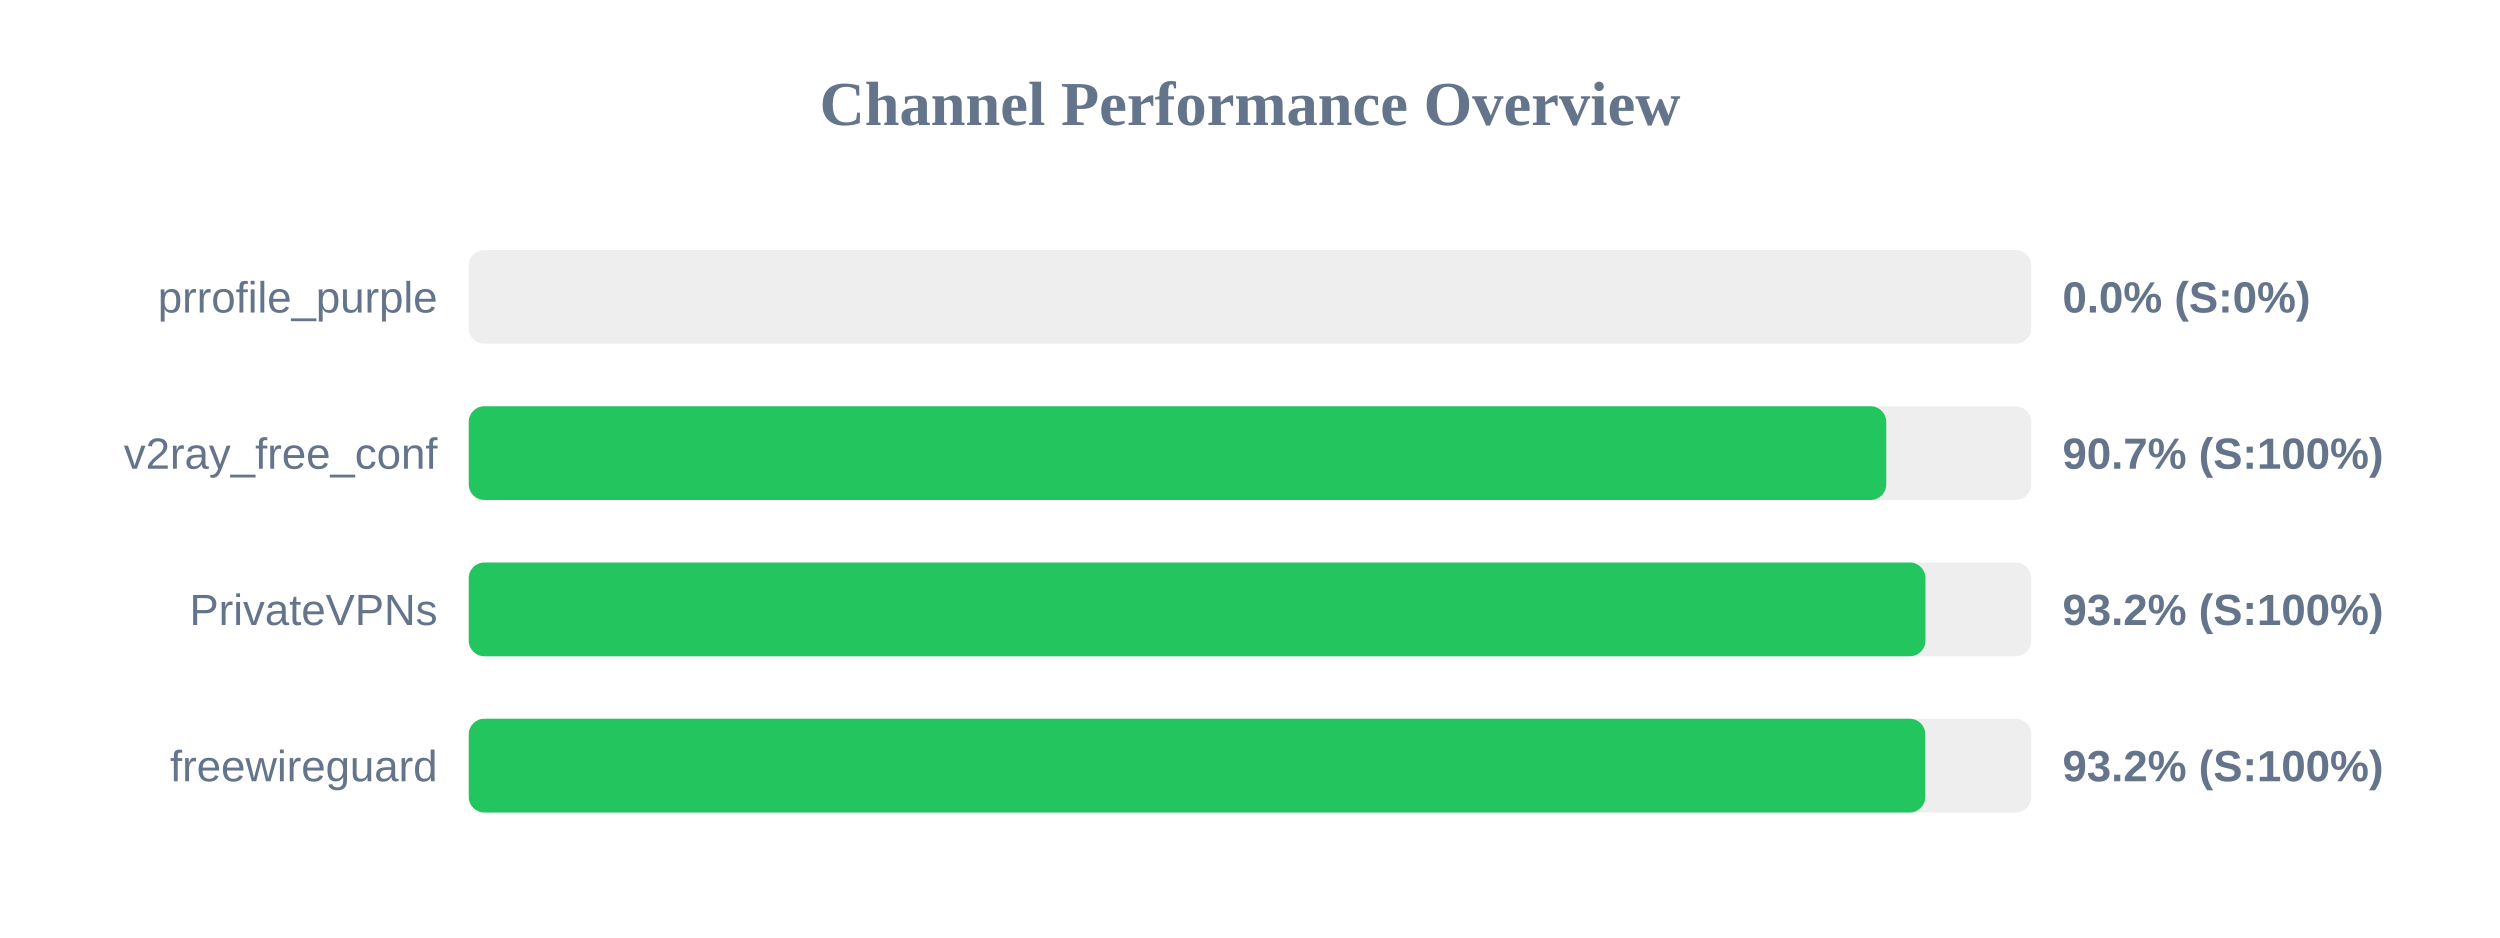
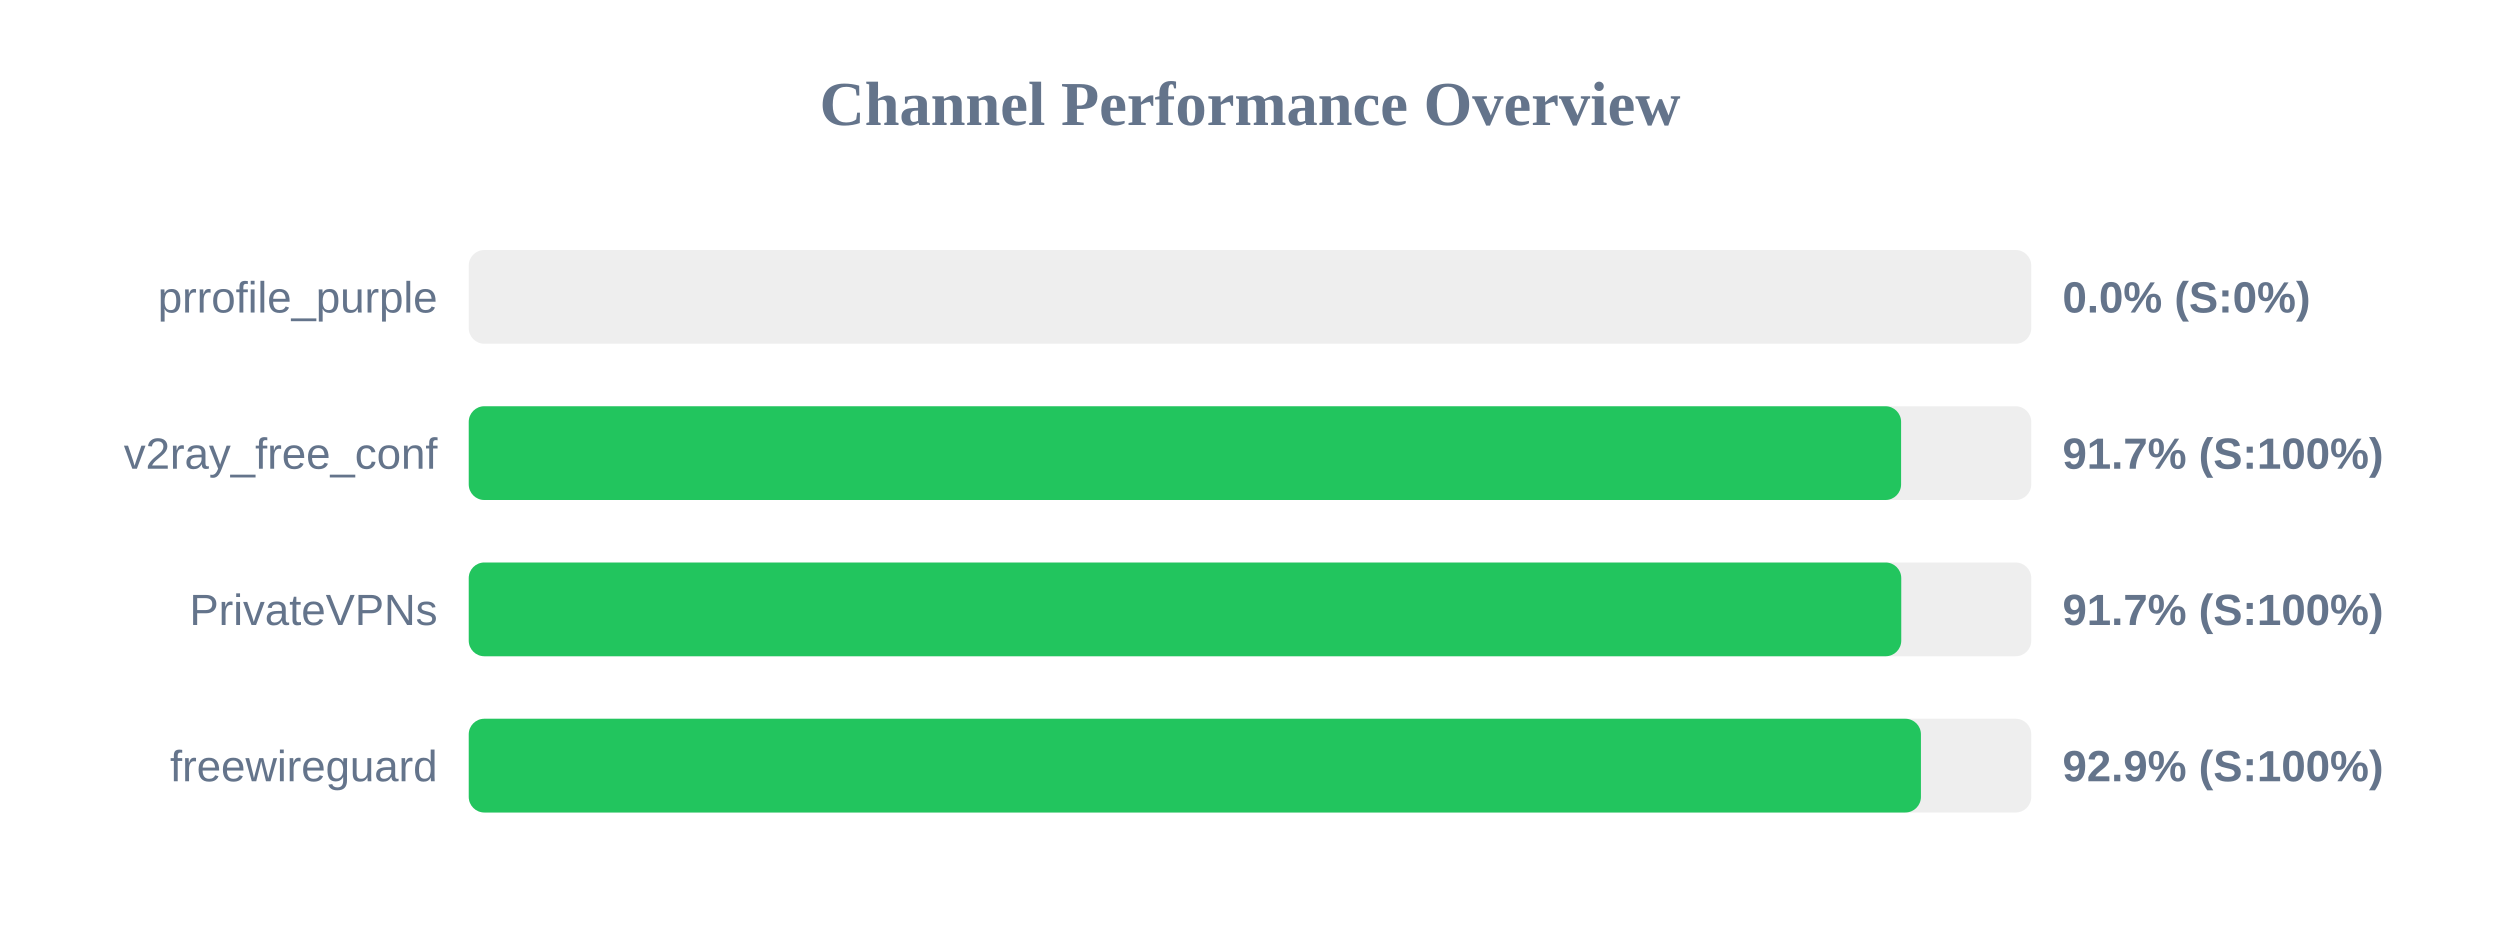
<svg xmlns="http://www.w3.org/2000/svg" width="800" height="300" version="1.1">
  <style>
        .row { font: 14px Arial; fill: #64748b; }
        .score { font: bold 14px Arial; fill: #64748b; }
    </style>
  <text x="400" y="40" text-anchor="middle" font-size="20px" font-weight="bold" fill="#64748b">Channel Performance Overview</text>
  <rect x="150" y="80" width="500" height="30" fill="#eee" rx="5" />
  <rect x="150" y="80" width="0.0" height="30" fill="#ef4444" rx="5" />
  <text x="140" y="100" text-anchor="end" class="row">prrofile_purple</text>
  <text x="660" y="100" text-anchor="start" class="score">0.0% (S:0%)</text>
  <rect x="150" y="130" width="500" height="30" fill="#eee" rx="5" />
-   <rect x="150" y="130" width="453.6" height="30" fill="#22c55e" rx="5" />
+   <rect x="150" y="130" width="458.35" height="30" fill="#22c55e" rx="5" />
  <text x="140" y="150" text-anchor="end" class="row">v2ray_free_conf</text>
-   <text x="660" y="150" text-anchor="start" class="score">90.7% (S:100%)</text>
+   <text x="660" y="150" text-anchor="start" class="score">91.7% (S:100%)</text>
  <rect x="150" y="180" width="500" height="30" fill="#eee" rx="5" />
-   <rect x="150" y="180" width="466.15" height="30" fill="#22c55e" rx="5" />
+   <rect x="150" y="180" width="458.4" height="30" fill="#22c55e" rx="5" />
  <text x="140" y="200" text-anchor="end" class="row">PrivateVPNs</text>
-   <text x="660" y="200" text-anchor="start" class="score">93.2% (S:100%)</text>
+   <text x="660" y="200" text-anchor="start" class="score">91.7% (S:100%)</text>
  <rect x="150" y="230" width="500" height="30" fill="#eee" rx="5" />
-   <rect x="150" y="230" width="466.1" height="30" fill="#22c55e" rx="5" />
+   <rect x="150" y="230" width="464.7" height="30" fill="#22c55e" rx="5" />
  <text x="140" y="250" text-anchor="end" class="row">freewireguard</text>
-   <text x="660" y="250" text-anchor="start" class="score">93.2% (S:100%)</text>
+   <text x="660" y="250" text-anchor="start" class="score">92.9% (S:100%)</text>
</svg>
